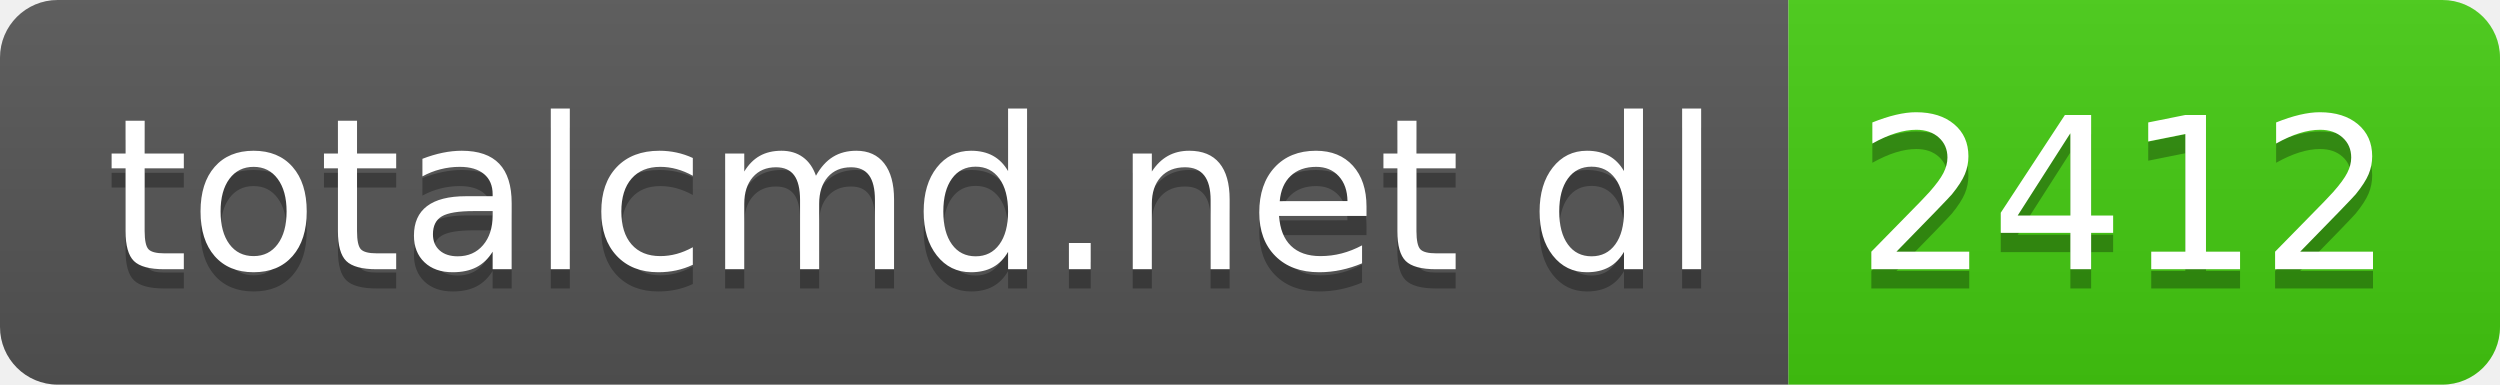
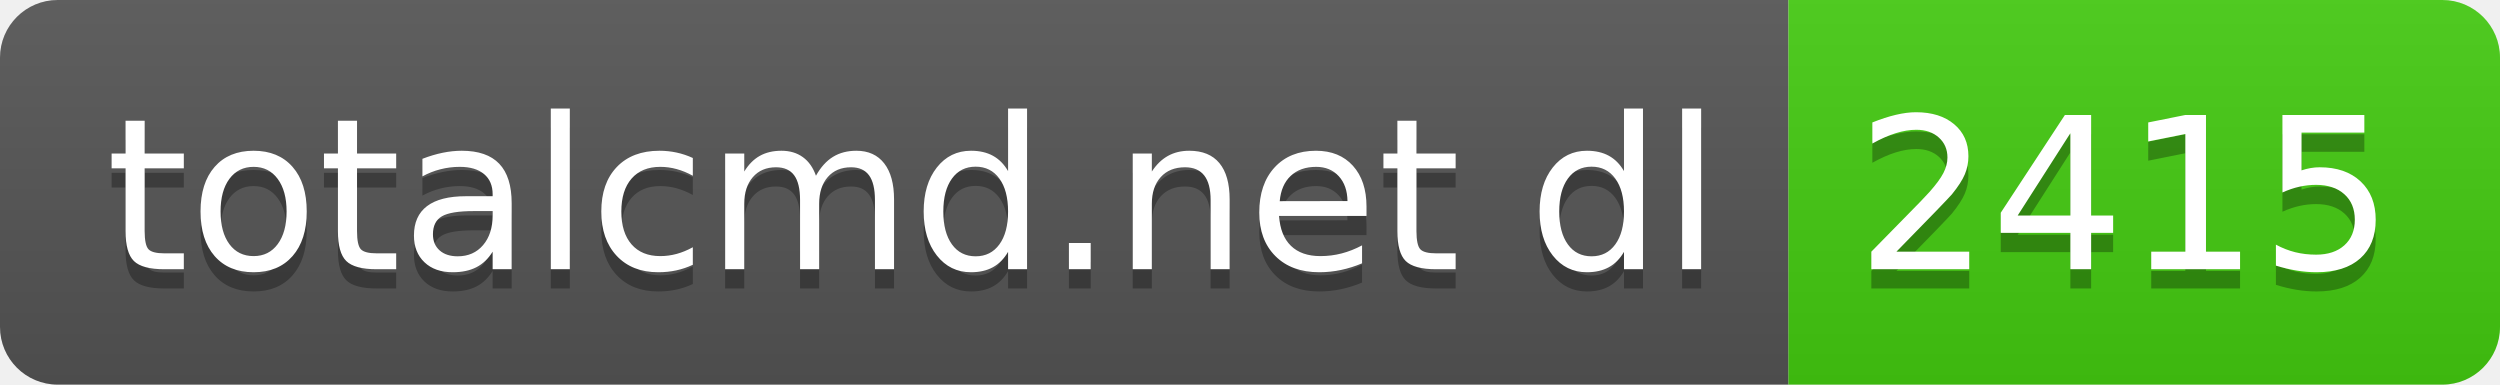
- <svg xmlns="http://www.w3.org/2000/svg" width="130" height="20" role="img" aria-label="totalcmd.net dl: 2412">
+ <svg xmlns="http://www.w3.org/2000/svg" width="130" height="20" role="img" aria-label="totalcmd.net dl: 2415">
  <linearGradient id="s" x2="0" y2="100%">
    <stop offset="0" stop-color="#bbb" stop-opacity=".1" />
    <stop offset="1" stop-opacity=".1" />
  </linearGradient>
  <clipPath id="r">
    <rect width="130" height="20" rx="3" fill="#fff" />
  </clipPath>
  <g clip-path="url(#r)">
    <rect width="93" height="20" fill="#555" />
    <rect x="93" width="37" height="20" fill="#4c1" />
    <rect width="130" height="20" fill="url(#s)" />
  </g>
  <g fill="#fff" text-anchor="middle" font-family="Verdana,Geneva,DejaVu Sans,sans-serif" text-rendering="geometricPrecision" font-size="110">
    <text aria-hidden="true" x="475" y="150" fill="#010101" fill-opacity=".3" transform="scale(.1)" textLength="830">totalcmd.net dl</text>
    <text x="475" y="140" transform="scale(.1)" fill="#fff" textLength="830">totalcmd.net dl</text>
-     <text aria-hidden="true" x="1105" y="150" fill="#010101" fill-opacity=".3" transform="scale(.1)" textLength="270">2412</text>
-     <text x="1105" y="140" transform="scale(.1)" fill="#fff" textLength="270">2412</text>
+     <text aria-hidden="true" x="1105" y="150" fill="#010101" fill-opacity=".3" transform="scale(.1)" textLength="270">2415</text>
+     <text x="1105" y="140" transform="scale(.1)" fill="#fff" textLength="270">2415</text>
  </g>
</svg>
